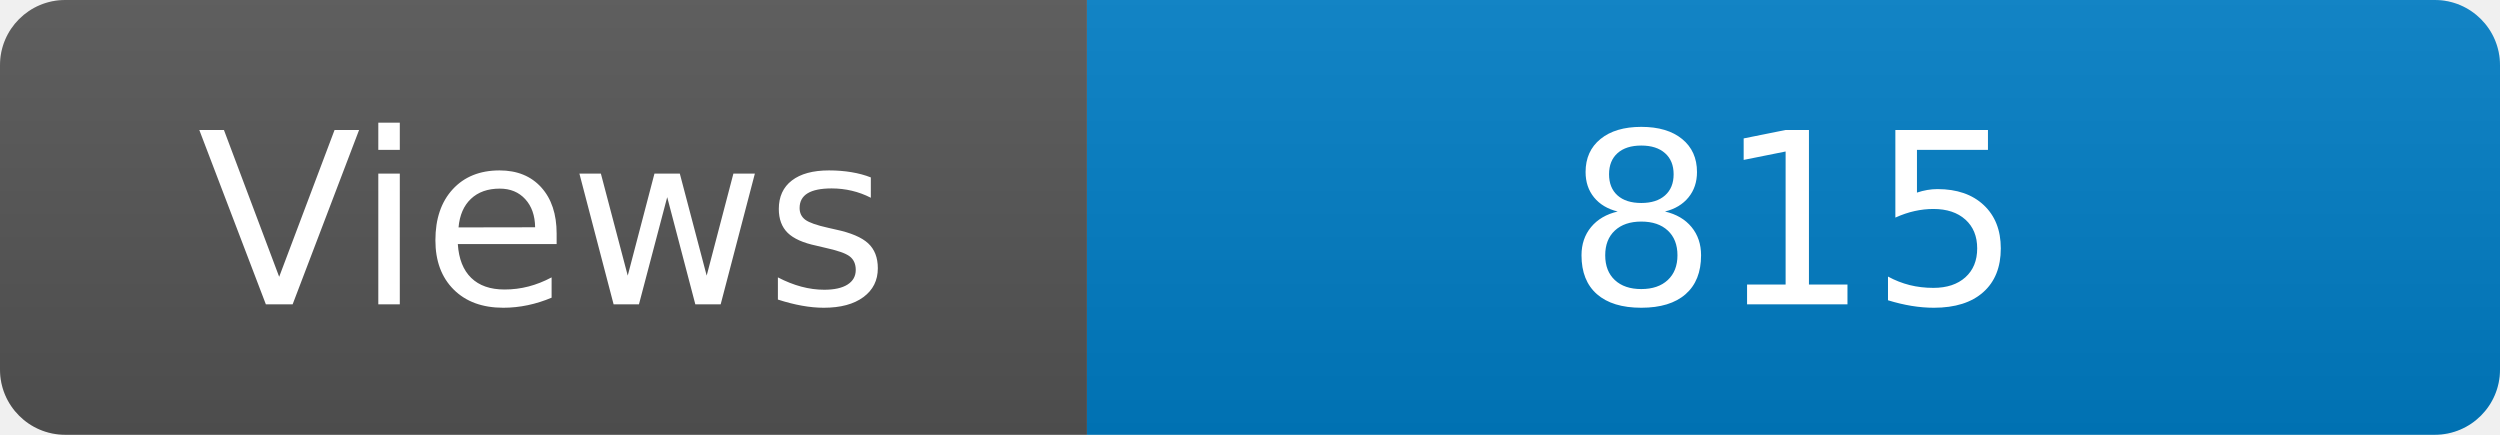
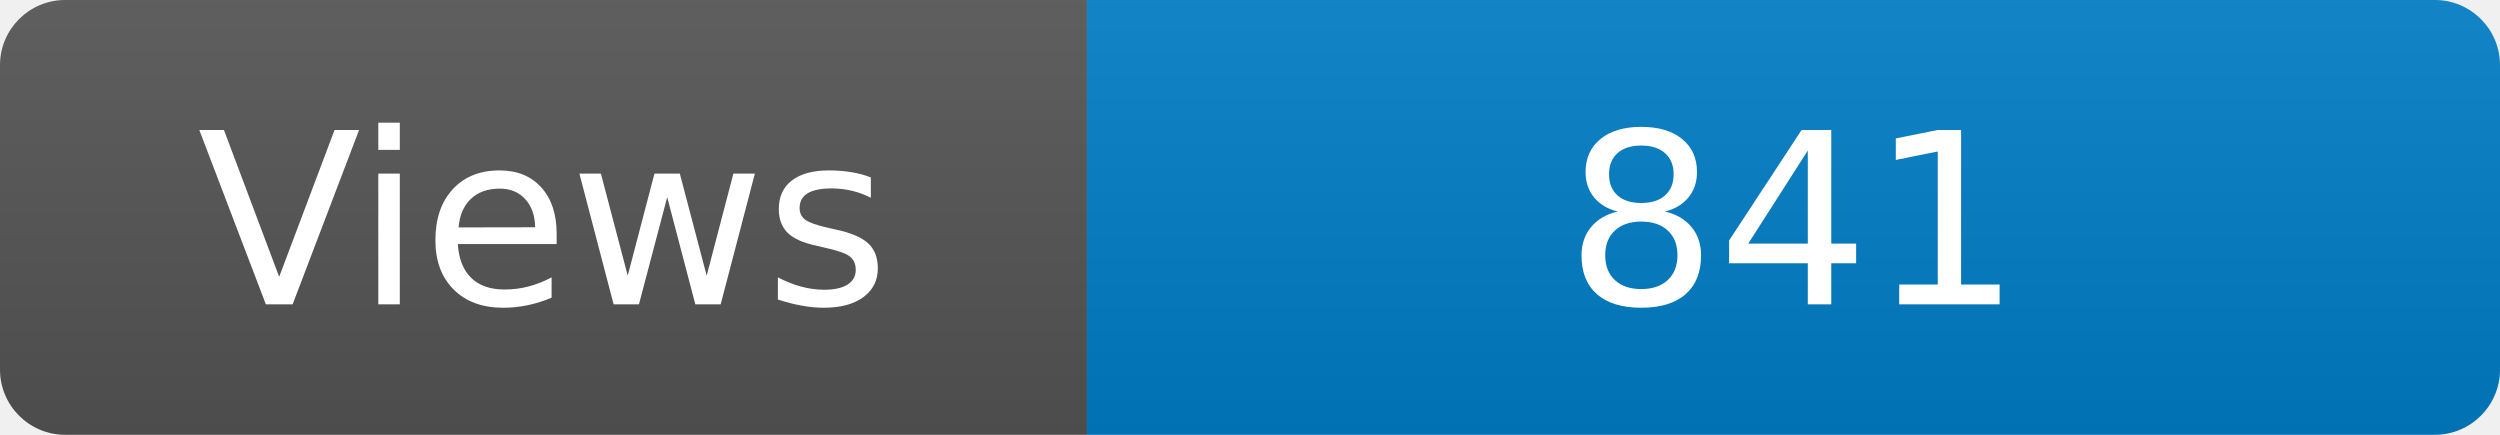
<svg xmlns="http://www.w3.org/2000/svg" width="115" height="20" role="img" aria-label="Maintained?: yes">
  <linearGradient id="s" x2="0" y2="100%">
    <stop offset="0" stop-color="#bbb" stop-opacity=".1" />
    <stop offset="1" stop-opacity=".1" />
  </linearGradient>
  <clipPath id="r">
    <rect width="115" height="20" rx="3" fill="#fff" />
  </clipPath>
  <g clip-path="url(#r)">
    <rect width="50" height="20" fill="#555" />
    <rect x="50" width="160" height="20" fill="#007ec6" />
    <rect width="115" height="20" fill="url(#s)" />
  </g>
  <g fill="#fff" text-anchor="middle" font-family="Verdana,Geneva,DejaVu Sans,sans-serif" font-size="110">
    <text x="250" y="140" transform="scale(.1)" fill="#fff">Views</text>
-     <text x="825" y="140" transform="scale(.1)" fill="#fff">815</text>
+     <text x="825" y="140" transform="scale(.1)" fill="#fff">841</text>
  </g>
</svg>
